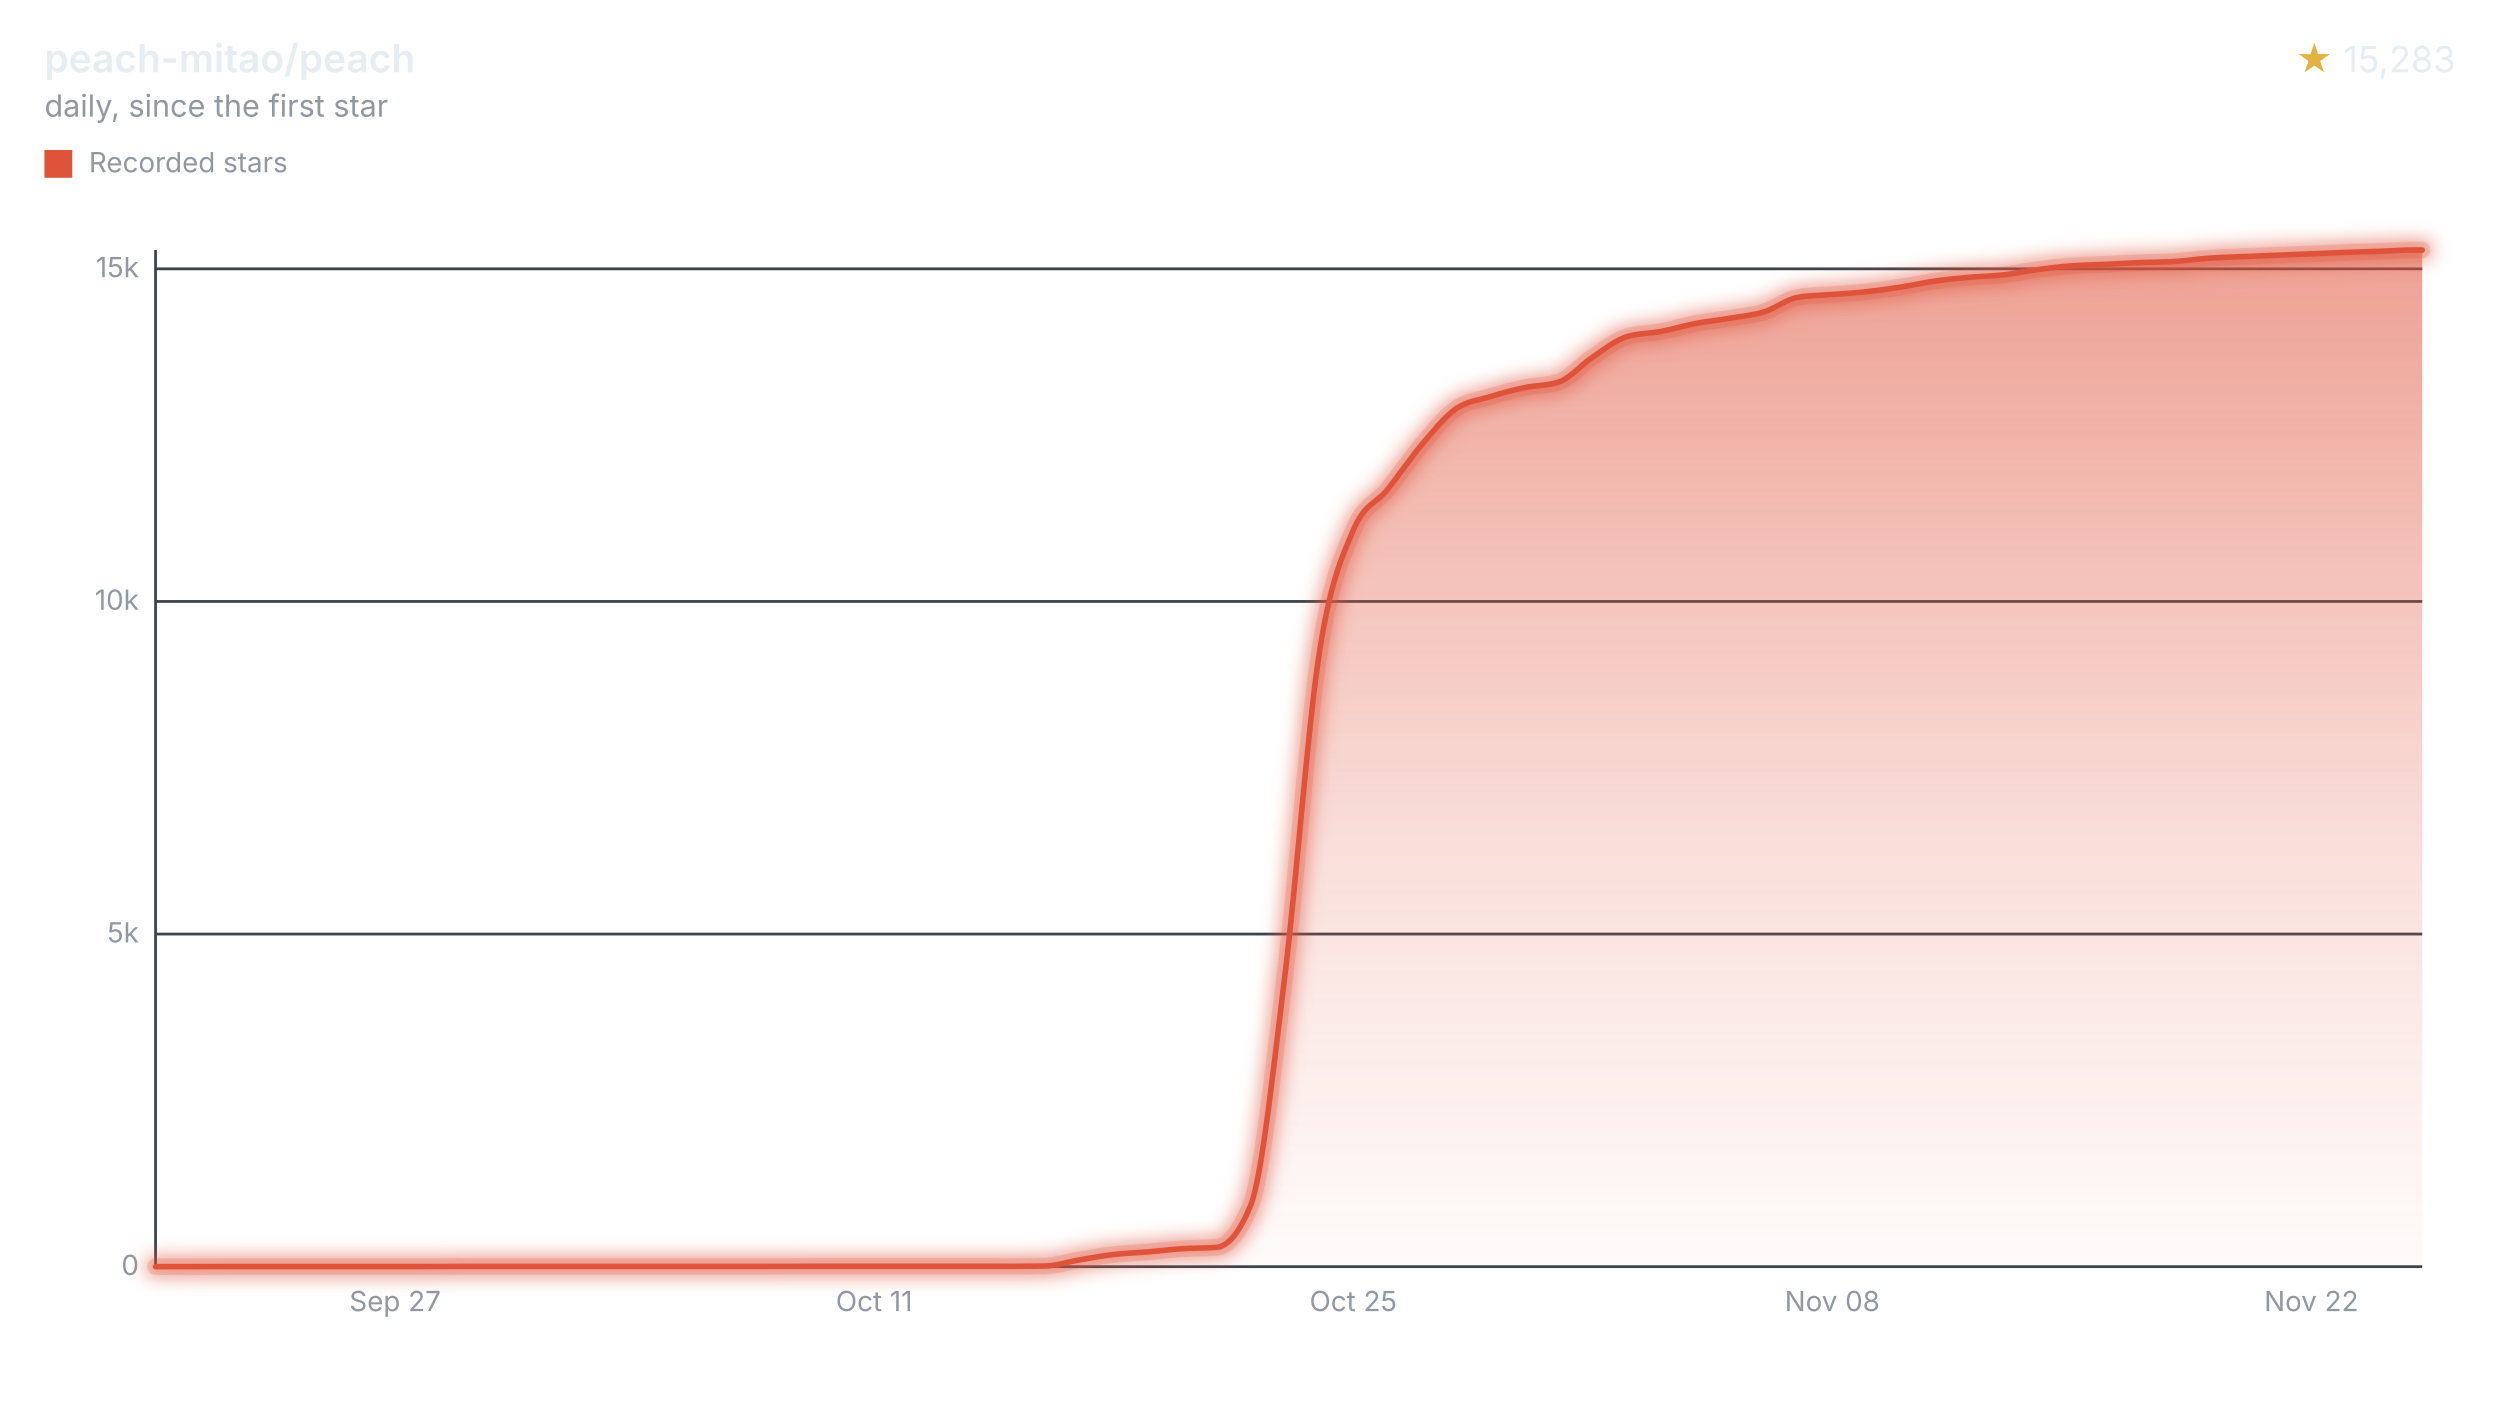
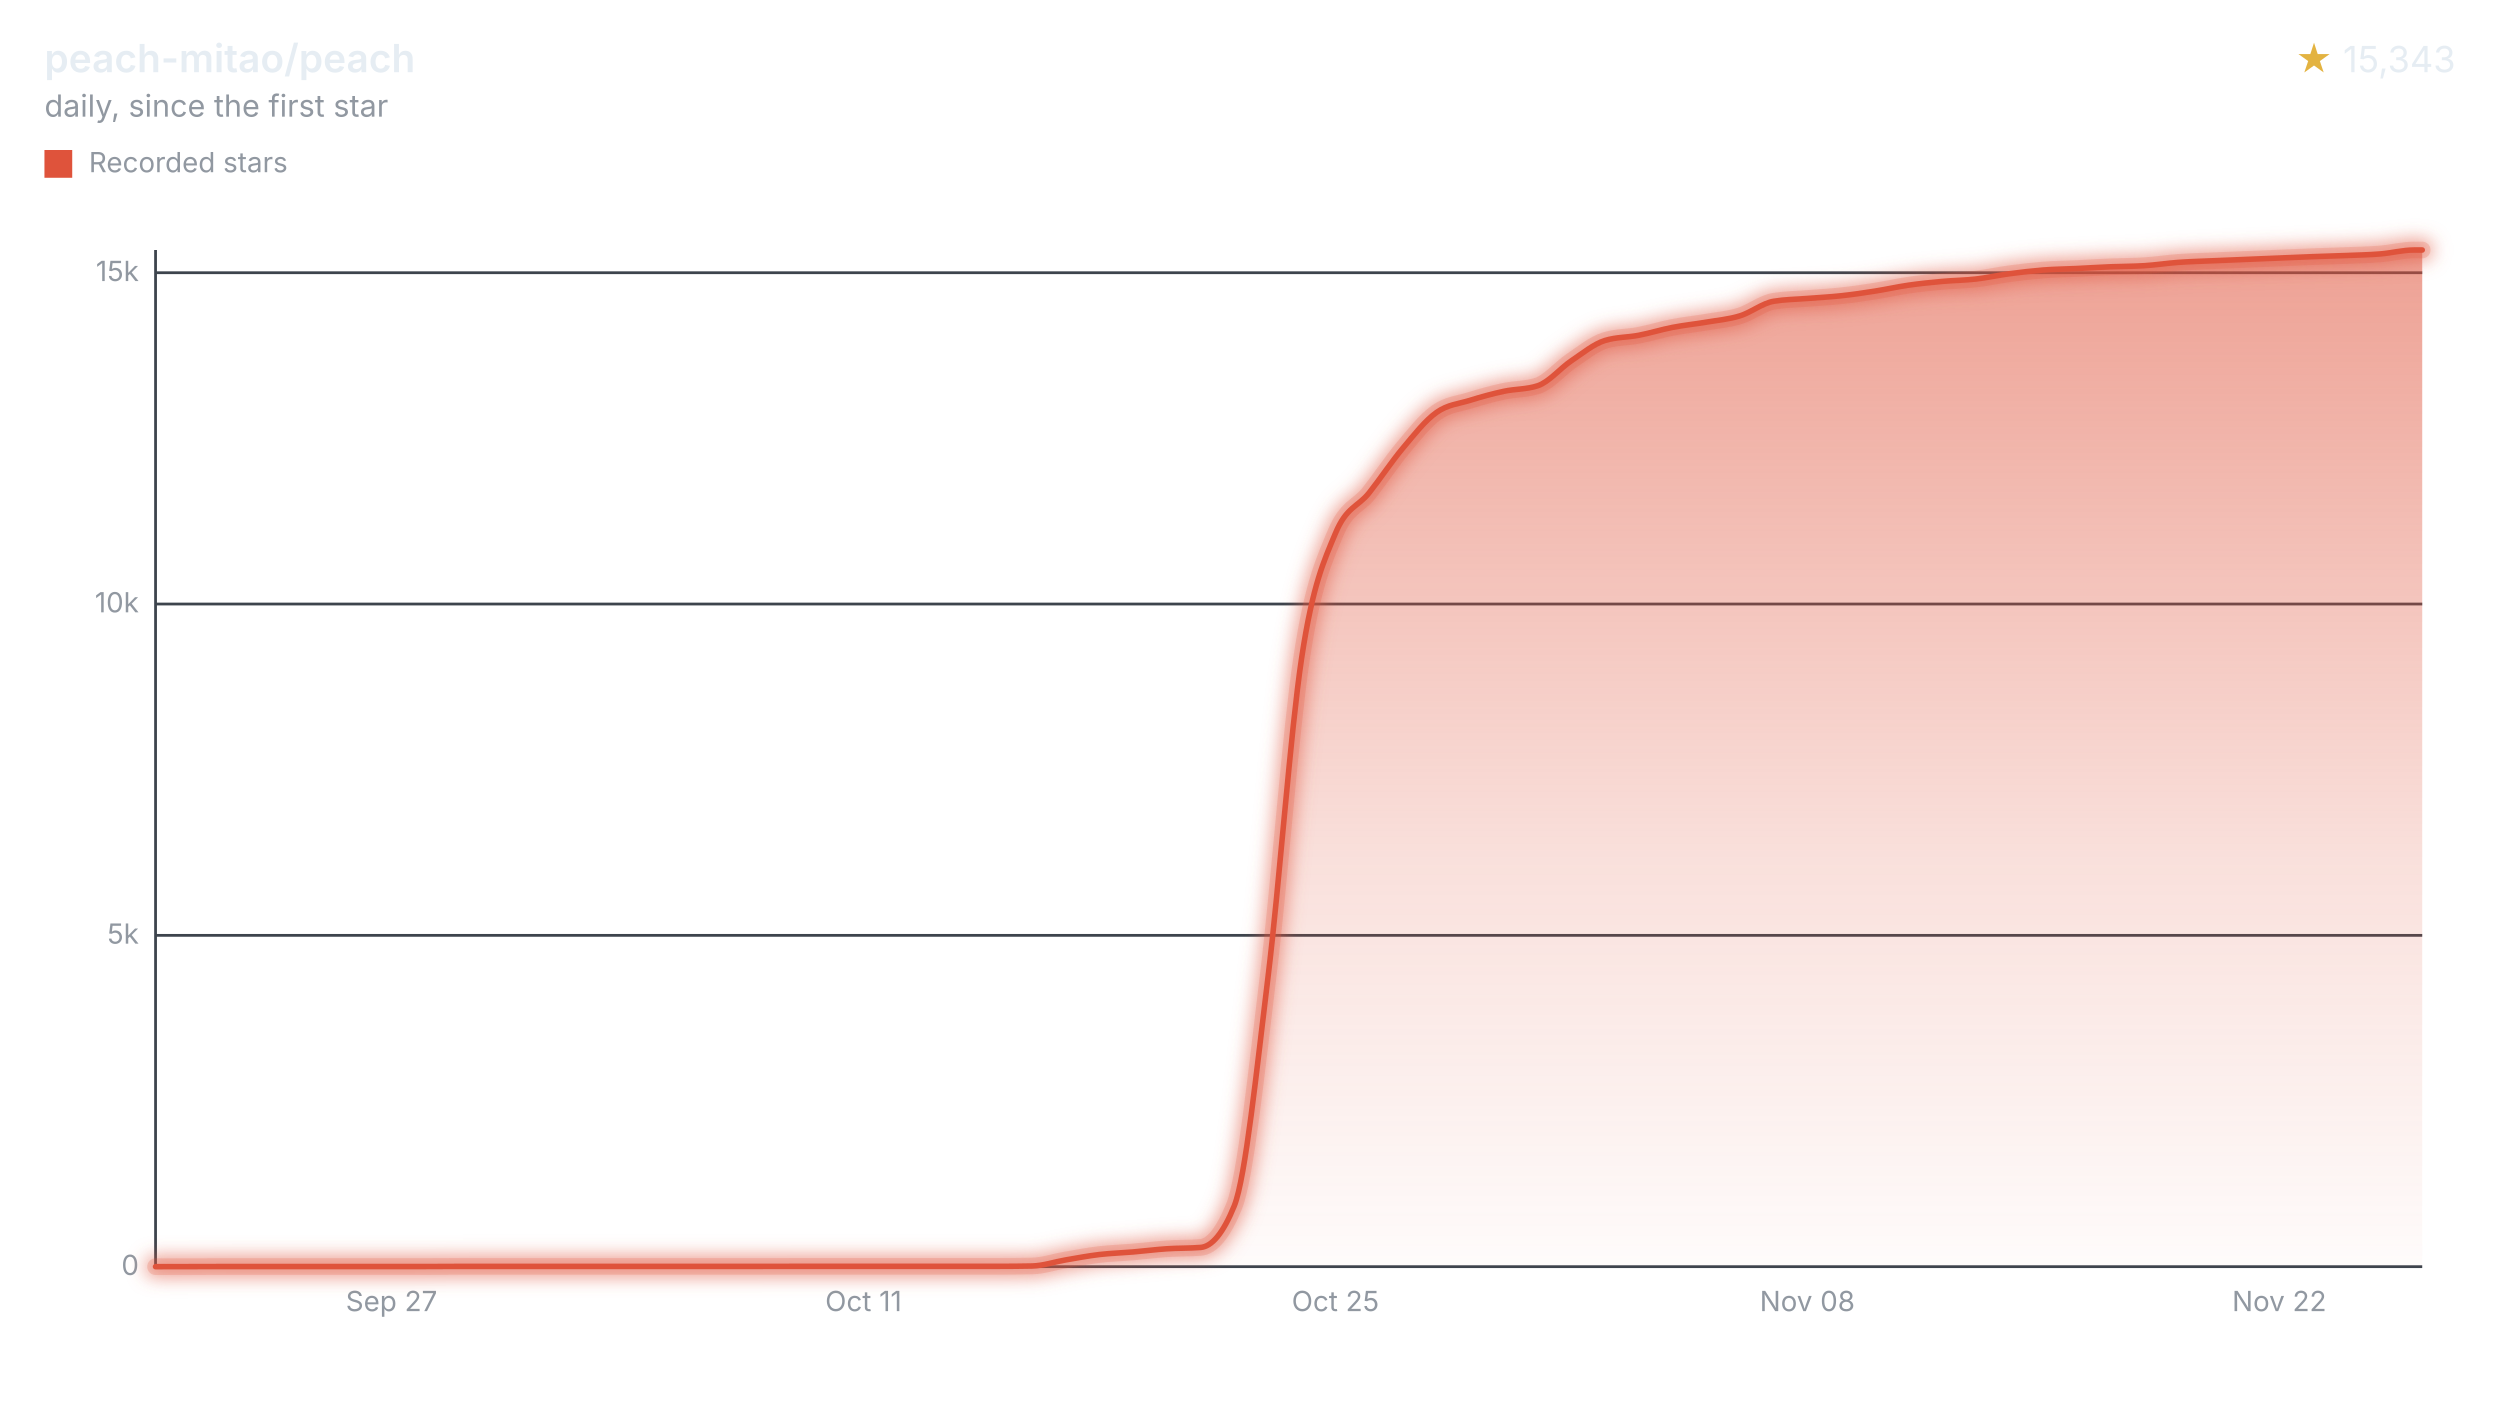
<svg xmlns="http://www.w3.org/2000/svg" width="900" height="508" viewBox="0 0 900 508" role="img" aria-labelledby="title desc">
  <style>svg{font-family:-apple-system,BlinkMacSystemFont,"Segoe UI",sans-serif;}.text{fill:#e6edf3;}.muted{fill:#9198a1;}.accent{fill:#e3b341;}.axis{stroke:#3d444d;}.ink{fill:none;stroke:#df533b;}.stop{stop-color:#df533b;}</style>
  <defs>
    <filter id="halo" filterUnits="userSpaceOnUse" x="44" y="78" width="840" height="390">
      <feGaussianBlur stdDeviation="3" />
    </filter>
    <linearGradient id="stream" x1="0" y1="0" x2="0" y2="1">
      <stop offset="0" class="stop" stop-opacity="0.55" />
      <stop offset="0.6" class="stop" stop-opacity="0.18" />
      <stop offset="1" class="stop" stop-opacity="0.02" />
    </linearGradient>
  </defs>
  <text x="16" y="26" class="text" font-size="14" font-weight="600">peach-mitao/peach</text>
  <text x="16" y="42" class="muted" font-size="11">daily, since the first star</text>
  <text x="884" y="26" class="text" font-size="13" text-anchor="end">
-     <tspan class="accent">★</tspan> 15,283</text>
+     <tspan class="accent">★</tspan> 15,343</text>
  <rect x="16" y="54" width="10" height="10" fill="#df533b" />
  <text x="32" y="62" class="muted" font-size="10">Recorded stars</text>
  <line x1="56" x2="872" y1="456.00" y2="456.00" class="axis" />
  <text x="50" y="459.00" class="muted" font-size="10" text-anchor="end">0</text>
-   <line x1="56" x2="872" y1="336.26" y2="336.26" class="axis" />
-   <text x="50" y="339.26" class="muted" font-size="10" text-anchor="end">5k</text>
-   <line x1="56" x2="872" y1="216.52" y2="216.52" class="axis" />
-   <text x="50" y="219.52" class="muted" font-size="10" text-anchor="end">10k</text>
-   <line x1="56" x2="872" y1="96.78" y2="96.78" class="axis" />
-   <text x="50" y="99.78" class="muted" font-size="10" text-anchor="end">15k</text>
+   <line x1="56" x2="872" y1="336.73" y2="336.73" class="axis" />
+   <text x="50" y="339.73" class="muted" font-size="10" text-anchor="end">5k</text>
+   <line x1="56" x2="872" y1="217.45" y2="217.45" class="axis" />
+   <text x="50" y="220.45" class="muted" font-size="10" text-anchor="end">10k</text>
+   <line x1="56" x2="872" y1="98.18" y2="98.18" class="axis" />
+   <text x="50" y="101.18" class="muted" font-size="10" text-anchor="end">15k</text>
  <line x1="56" x2="56" y1="90" y2="456" class="axis" />
-   <text x="142.23" y="472" class="muted" font-size="10" text-anchor="middle">Sep 27</text>
-   <text x="314.69" y="472" class="muted" font-size="10" text-anchor="middle">Oct 11</text>
-   <text x="487.16" y="472" class="muted" font-size="10" text-anchor="middle">Oct 25</text>
-   <text x="659.62" y="472" class="muted" font-size="10" text-anchor="middle">Nov 08</text>
-   <text x="832.08" y="472" class="muted" font-size="10" text-anchor="middle">Nov 22</text>
-   <path d="M56.00,456.00C60.11,455.99,64.21,455.98,68.32,455.98C72.42,455.97,76.53,455.95,80.64,455.95C84.74,455.95,88.85,455.95,92.96,455.95C97.06,455.95,101.17,455.95,105.27,455.95C109.38,455.95,113.49,455.95,117.59,455.95C121.70,455.95,125.81,455.95,129.91,455.95C134.02,455.95,138.12,455.95,142.23,455.95C146.34,455.95,150.44,455.95,154.55,455.95C158.66,455.95,162.76,455.90,166.87,455.90C170.97,455.90,175.08,455.90,179.19,455.90C183.29,455.90,187.40,455.90,191.51,455.90C195.61,455.90,199.72,455.90,203.82,455.90C207.93,455.90,212.04,455.90,216.14,455.90C220.25,455.90,224.36,455.90,228.46,455.90C232.57,455.90,236.67,455.90,240.78,455.90C244.89,455.90,248.99,455.90,253.10,455.90C257.21,455.90,261.31,455.90,265.42,455.90C269.52,455.90,273.63,455.90,277.74,455.90C281.84,455.90,285.95,455.88,290.06,455.88C294.16,455.88,298.27,455.88,302.37,455.88C306.48,455.88,310.59,455.88,314.69,455.88C318.80,455.88,322.91,455.88,327.01,455.88C331.12,455.88,335.22,455.88,339.33,455.88C343.44,455.88,347.54,455.88,351.65,455.88C355.76,455.88,359.86,455.88,363.97,455.88C368.07,455.88,372.18,455.84,376.29,455.76C380.39,455.68,384.50,454.25,388.61,453.56C392.71,452.87,396.82,452.10,400.92,451.62C405.03,451.14,409.14,451.03,413.24,450.68C417.35,450.34,421.46,449.81,425.56,449.53C429.67,449.26,433.77,449.37,437.88,449.06C441.99,448.74,446.09,444.04,450.20,434.02C454.31,423.99,458.41,384.47,462.52,351.44C466.62,318.41,470.73,262.57,474.84,235.82C478.94,209.07,483.05,200.69,487.16,190.92C491.26,181.15,495.37,181.39,499.47,176.26C503.58,171.13,507.69,164.97,511.79,160.12C515.90,155.27,520.01,150.07,524.11,147.19C528.22,144.30,532.32,144.08,536.43,142.81C540.54,141.53,544.64,140.42,548.75,139.55C552.86,138.67,556.96,138.89,561.07,137.56C565.17,136.24,569.28,131.26,573.39,128.53C577.49,125.80,581.60,122.43,585.71,121.18C589.81,119.94,593.92,120.10,598.02,119.31C602.13,118.53,606.24,117.25,610.34,116.46C614.45,115.67,618.55,115.27,622.66,114.57C626.77,113.88,630.87,113.55,634.98,112.30C639.09,111.04,643.19,107.71,647.30,107.03C651.40,106.34,655.51,106.33,659.62,106.00C663.72,105.66,667.83,105.46,671.94,105.02C676.04,104.57,680.15,103.98,684.25,103.34C688.36,102.70,692.47,101.77,696.57,101.18C700.68,100.60,704.79,100.19,708.89,99.82C713.00,99.45,717.10,99.42,721.21,98.96C725.32,98.49,729.42,97.58,733.53,97.04C737.64,96.50,741.74,96.01,745.85,95.70C749.95,95.38,754.06,95.34,758.17,95.15C762.27,94.95,766.38,94.69,770.49,94.53C774.59,94.36,778.70,94.40,782.80,94.14C786.91,93.89,791.02,93.24,795.12,92.95C799.23,92.65,803.34,92.55,807.44,92.37C811.55,92.19,815.65,92.04,819.76,91.87C823.87,91.70,827.97,91.53,832.08,91.37C836.19,91.20,840.29,91.01,844.40,90.86C848.50,90.71,852.61,90.60,856.72,90.46C860.82,90.31,864.93,90.00,869.04,90.00C870.02,90.00,871.01,90.00,872.00,90.00L872.00,456L56.00,456Z" fill="url(#stream)" />
+   <text x="140.95" y="472" class="muted" font-size="10" text-anchor="middle">Sep 27</text>
+   <text x="310.85" y="472" class="muted" font-size="10" text-anchor="middle">Oct 11</text>
+   <text x="480.74" y="472" class="muted" font-size="10" text-anchor="middle">Oct 25</text>
+   <text x="650.64" y="472" class="muted" font-size="10" text-anchor="middle">Nov 08</text>
+   <text x="820.54" y="472" class="muted" font-size="10" text-anchor="middle">Nov 22</text>
+   <path d="M56.00,456.00C60.05,455.99,64.09,455.98,68.14,455.98C72.18,455.97,76.23,455.95,80.27,455.95C84.32,455.95,88.36,455.95,92.41,455.95C96.45,455.95,100.50,455.95,104.54,455.95C108.59,455.95,112.63,455.95,116.68,455.95C120.72,455.95,124.77,455.95,128.81,455.95C132.86,455.95,136.90,455.95,140.95,455.95C144.99,455.95,149.04,455.95,153.08,455.95C157.13,455.95,161.17,455.90,165.22,455.90C169.26,455.90,173.31,455.90,177.35,455.90C181.40,455.90,185.45,455.90,189.49,455.90C193.54,455.90,197.58,455.90,201.63,455.90C205.67,455.90,209.72,455.90,213.76,455.90C217.81,455.90,221.85,455.90,225.90,455.90C229.94,455.90,233.99,455.90,238.03,455.90C242.08,455.90,246.12,455.90,250.17,455.90C254.21,455.90,258.26,455.90,262.30,455.90C266.35,455.90,270.39,455.90,274.44,455.90C278.48,455.90,282.53,455.88,286.57,455.88C290.62,455.88,294.66,455.88,298.71,455.88C302.76,455.88,306.80,455.88,310.85,455.88C314.89,455.88,318.94,455.88,322.98,455.88C327.03,455.88,331.07,455.88,335.12,455.88C339.16,455.88,343.21,455.88,347.25,455.88C351.30,455.88,355.34,455.88,359.39,455.88C363.43,455.88,367.48,455.84,371.52,455.76C375.57,455.68,379.61,454.25,383.66,453.57C387.70,452.88,391.75,452.11,395.79,451.63C399.84,451.16,403.88,451.05,407.93,450.70C411.97,450.36,416.02,449.83,420.06,449.56C424.11,449.29,428.16,449.40,432.20,449.08C436.25,448.76,440.29,444.09,444.34,434.10C448.38,424.11,452.43,384.77,456.47,351.87C460.52,318.98,464.56,263.37,468.61,236.73C472.65,210.09,476.70,201.76,480.74,192.03C484.79,182.29,488.83,182.54,492.88,177.43C496.92,172.31,500.97,166.18,505.01,161.35C509.06,156.52,513.10,151.34,517.15,148.47C521.19,145.59,525.24,145.37,529.28,144.10C533.33,142.83,537.37,141.73,541.42,140.86C545.47,139.99,549.51,140.20,553.56,138.88C557.60,137.56,561.65,132.60,565.69,129.88C569.74,127.17,573.78,123.80,577.83,122.56C581.87,121.32,585.92,121.48,589.96,120.70C594.01,119.92,598.05,118.65,602.10,117.86C606.14,117.07,610.19,116.67,614.23,115.98C618.28,115.29,622.32,114.96,626.37,113.71C630.41,112.46,634.46,109.15,638.50,108.46C642.55,107.78,646.59,107.77,650.64,107.44C654.68,107.11,658.73,106.92,662.77,106.48C666.82,106.05,670.87,105.45,674.91,104.81C678.96,104.18,683.00,103.25,687.05,102.67C691.09,102.08,695.14,101.68,699.18,101.31C703.23,100.94,707.27,100.91,711.32,100.45C715.36,99.99,719.41,99.08,723.45,98.54C727.50,98.00,731.54,97.52,735.59,97.20C739.63,96.89,743.68,96.85,747.72,96.66C751.77,96.46,755.81,96.20,759.86,96.04C763.90,95.87,767.95,95.91,771.99,95.65C776.04,95.40,780.08,94.76,784.13,94.46C788.17,94.17,792.22,94.07,796.27,93.89C800.31,93.71,804.36,93.55,808.40,93.39C812.45,93.22,816.49,93.05,820.54,92.89C824.58,92.72,828.63,92.54,832.67,92.39C836.72,92.23,840.76,92.14,844.81,91.98C848.85,91.82,852.90,91.74,856.94,91.41C860.99,91.08,865.03,90.00,869.08,90.00C870.05,90.00,871.03,90.00,872.00,90.00L872.00,456L56.00,456Z" fill="url(#stream)" />
  <g filter="url(#halo)" opacity="0.55">
-     <path d="M56.00,456.00C60.11,455.99,64.21,455.98,68.32,455.98C72.42,455.97,76.53,455.95,80.64,455.95C84.74,455.95,88.85,455.95,92.96,455.95C97.06,455.95,101.17,455.95,105.27,455.95C109.38,455.95,113.49,455.95,117.59,455.95C121.70,455.95,125.81,455.95,129.91,455.95C134.02,455.95,138.12,455.95,142.23,455.95C146.34,455.95,150.44,455.95,154.55,455.95C158.66,455.95,162.76,455.90,166.87,455.90C170.97,455.90,175.08,455.90,179.19,455.90C183.29,455.90,187.40,455.90,191.51,455.90C195.61,455.90,199.72,455.90,203.82,455.90C207.93,455.90,212.04,455.90,216.14,455.90C220.25,455.90,224.36,455.90,228.46,455.90C232.57,455.90,236.67,455.90,240.78,455.90C244.89,455.90,248.99,455.90,253.10,455.90C257.21,455.90,261.31,455.90,265.42,455.90C269.52,455.90,273.63,455.90,277.74,455.90C281.84,455.90,285.95,455.88,290.06,455.88C294.16,455.88,298.27,455.88,302.37,455.88C306.48,455.88,310.59,455.88,314.69,455.88C318.80,455.88,322.91,455.88,327.01,455.88C331.12,455.88,335.22,455.88,339.33,455.88C343.44,455.88,347.54,455.88,351.65,455.88C355.76,455.88,359.86,455.88,363.97,455.88C368.07,455.88,372.18,455.84,376.29,455.76C380.39,455.68,384.50,454.25,388.61,453.56C392.71,452.87,396.82,452.10,400.92,451.62C405.03,451.14,409.14,451.03,413.24,450.68C417.35,450.34,421.46,449.81,425.56,449.53C429.67,449.26,433.77,449.37,437.88,449.06C441.99,448.74,446.09,444.04,450.20,434.02C454.31,423.99,458.41,384.47,462.52,351.44C466.62,318.41,470.73,262.57,474.84,235.82C478.94,209.07,483.05,200.69,487.16,190.92C491.26,181.15,495.37,181.39,499.47,176.26C503.58,171.13,507.69,164.97,511.79,160.12C515.90,155.27,520.01,150.07,524.11,147.19C528.22,144.30,532.32,144.08,536.43,142.81C540.54,141.53,544.64,140.42,548.75,139.55C552.86,138.67,556.96,138.89,561.07,137.56C565.17,136.24,569.28,131.26,573.39,128.53C577.49,125.80,581.60,122.43,585.71,121.18C589.81,119.94,593.92,120.10,598.02,119.31C602.13,118.53,606.24,117.25,610.34,116.46C614.45,115.67,618.55,115.27,622.66,114.57C626.77,113.88,630.87,113.55,634.98,112.30C639.09,111.04,643.19,107.71,647.30,107.03C651.40,106.34,655.51,106.33,659.62,106.00C663.72,105.66,667.83,105.46,671.94,105.02C676.04,104.57,680.15,103.98,684.25,103.34C688.36,102.70,692.47,101.77,696.57,101.18C700.68,100.60,704.79,100.19,708.89,99.82C713.00,99.45,717.10,99.42,721.21,98.96C725.32,98.49,729.42,97.58,733.53,97.04C737.64,96.50,741.74,96.01,745.85,95.70C749.95,95.38,754.06,95.34,758.17,95.15C762.27,94.95,766.38,94.69,770.49,94.53C774.59,94.36,778.70,94.40,782.80,94.14C786.91,93.89,791.02,93.24,795.12,92.95C799.23,92.65,803.34,92.55,807.44,92.37C811.55,92.19,815.65,92.04,819.76,91.87C823.87,91.70,827.97,91.53,832.08,91.37C836.19,91.20,840.29,91.01,844.40,90.86C848.50,90.71,852.61,90.60,856.72,90.46C860.82,90.31,864.93,90.00,869.04,90.00C870.02,90.00,871.01,90.00,872.00,90.00" class="ink" stroke-linecap="round" stroke-linejoin="round" stroke-width="8" />
+     <path d="M56.00,456.00C60.05,455.99,64.09,455.98,68.14,455.98C72.18,455.97,76.23,455.95,80.27,455.95C84.32,455.95,88.36,455.95,92.41,455.95C96.45,455.95,100.50,455.95,104.54,455.95C108.59,455.95,112.63,455.95,116.68,455.95C120.72,455.95,124.77,455.95,128.81,455.95C132.86,455.95,136.90,455.95,140.95,455.95C144.99,455.95,149.04,455.95,153.08,455.95C157.13,455.95,161.17,455.90,165.22,455.90C169.26,455.90,173.31,455.90,177.35,455.90C181.40,455.90,185.45,455.90,189.49,455.90C193.54,455.90,197.58,455.90,201.63,455.90C205.67,455.90,209.72,455.90,213.76,455.90C217.81,455.90,221.85,455.90,225.90,455.90C229.94,455.90,233.99,455.90,238.03,455.90C242.08,455.90,246.12,455.90,250.17,455.90C254.21,455.90,258.26,455.90,262.30,455.90C266.35,455.90,270.39,455.90,274.44,455.90C278.48,455.90,282.53,455.88,286.57,455.88C290.62,455.88,294.66,455.88,298.71,455.88C302.76,455.88,306.80,455.88,310.85,455.88C314.89,455.88,318.94,455.88,322.98,455.88C327.03,455.88,331.07,455.88,335.12,455.88C339.16,455.88,343.21,455.88,347.25,455.88C351.30,455.88,355.34,455.88,359.39,455.88C363.43,455.88,367.48,455.84,371.52,455.76C375.57,455.68,379.61,454.25,383.66,453.57C387.70,452.88,391.75,452.11,395.79,451.63C399.84,451.16,403.88,451.05,407.93,450.70C411.97,450.36,416.02,449.83,420.06,449.56C424.11,449.29,428.16,449.40,432.20,449.08C436.25,448.76,440.29,444.09,444.34,434.10C448.38,424.11,452.43,384.77,456.47,351.87C460.52,318.98,464.56,263.37,468.61,236.73C472.65,210.09,476.70,201.76,480.74,192.03C484.79,182.29,488.83,182.54,492.88,177.43C496.92,172.31,500.97,166.18,505.01,161.35C509.06,156.52,513.10,151.34,517.15,148.47C521.19,145.59,525.24,145.37,529.28,144.10C533.33,142.83,537.37,141.73,541.42,140.86C545.47,139.99,549.51,140.20,553.56,138.88C557.60,137.56,561.65,132.60,565.69,129.88C569.74,127.17,573.78,123.80,577.83,122.56C581.87,121.32,585.92,121.48,589.96,120.70C594.01,119.92,598.05,118.65,602.10,117.86C606.14,117.07,610.19,116.67,614.23,115.98C618.28,115.29,622.32,114.96,626.37,113.71C630.41,112.46,634.46,109.15,638.50,108.46C642.55,107.78,646.59,107.77,650.64,107.44C654.68,107.11,658.73,106.92,662.77,106.48C666.82,106.05,670.87,105.45,674.91,104.81C678.96,104.18,683.00,103.25,687.05,102.67C691.09,102.08,695.14,101.68,699.18,101.31C703.23,100.94,707.27,100.91,711.32,100.45C715.36,99.99,719.41,99.08,723.45,98.54C727.50,98.00,731.54,97.52,735.59,97.20C739.63,96.89,743.68,96.85,747.72,96.66C751.77,96.46,755.81,96.20,759.86,96.04C763.90,95.87,767.95,95.91,771.99,95.65C776.04,95.40,780.08,94.76,784.13,94.46C788.17,94.17,792.22,94.07,796.27,93.89C800.31,93.71,804.36,93.55,808.40,93.39C812.45,93.22,816.49,93.05,820.54,92.89C824.58,92.72,828.63,92.54,832.67,92.39C836.72,92.23,840.76,92.14,844.81,91.98C848.85,91.82,852.90,91.74,856.94,91.41C860.99,91.08,865.03,90.00,869.08,90.00C870.05,90.00,871.03,90.00,872.00,90.00" class="ink" stroke-linecap="round" stroke-linejoin="round" stroke-width="8" />
  </g>
  <g opacity="0.2">
-     <path d="M56.00,456.00C60.11,455.99,64.21,455.98,68.32,455.98C72.42,455.97,76.53,455.95,80.64,455.95C84.74,455.95,88.85,455.95,92.96,455.95C97.06,455.95,101.17,455.95,105.27,455.95C109.38,455.95,113.49,455.95,117.59,455.95C121.70,455.95,125.81,455.95,129.91,455.95C134.02,455.95,138.12,455.95,142.23,455.95C146.34,455.95,150.44,455.95,154.55,455.95C158.66,455.95,162.76,455.90,166.87,455.90C170.97,455.90,175.08,455.90,179.19,455.90C183.29,455.90,187.40,455.90,191.51,455.90C195.61,455.90,199.72,455.90,203.82,455.90C207.93,455.90,212.04,455.90,216.14,455.90C220.25,455.90,224.36,455.90,228.46,455.90C232.57,455.90,236.67,455.90,240.78,455.90C244.89,455.90,248.99,455.90,253.10,455.90C257.21,455.90,261.31,455.90,265.42,455.90C269.52,455.90,273.63,455.90,277.74,455.90C281.84,455.90,285.95,455.88,290.06,455.88C294.16,455.88,298.27,455.88,302.37,455.88C306.48,455.88,310.59,455.88,314.69,455.88C318.80,455.88,322.91,455.88,327.01,455.88C331.12,455.88,335.22,455.88,339.33,455.88C343.44,455.88,347.54,455.88,351.65,455.88C355.76,455.88,359.86,455.88,363.97,455.88C368.07,455.88,372.18,455.84,376.29,455.76C380.39,455.68,384.50,454.25,388.61,453.56C392.71,452.87,396.82,452.10,400.92,451.62C405.03,451.14,409.14,451.03,413.24,450.68C417.35,450.34,421.46,449.81,425.56,449.53C429.67,449.26,433.77,449.37,437.88,449.06C441.99,448.74,446.09,444.04,450.20,434.02C454.31,423.99,458.41,384.47,462.52,351.44C466.62,318.41,470.73,262.57,474.84,235.82C478.94,209.07,483.05,200.69,487.16,190.92C491.26,181.15,495.37,181.39,499.47,176.26C503.58,171.13,507.69,164.97,511.79,160.12C515.90,155.27,520.01,150.07,524.11,147.19C528.22,144.30,532.32,144.08,536.43,142.81C540.54,141.53,544.64,140.42,548.75,139.55C552.86,138.67,556.96,138.89,561.07,137.56C565.17,136.24,569.28,131.26,573.39,128.53C577.49,125.80,581.60,122.43,585.71,121.18C589.81,119.94,593.92,120.10,598.02,119.31C602.13,118.53,606.24,117.25,610.34,116.46C614.45,115.67,618.55,115.27,622.66,114.57C626.77,113.88,630.87,113.55,634.98,112.30C639.09,111.04,643.19,107.71,647.30,107.03C651.40,106.34,655.51,106.33,659.62,106.00C663.72,105.66,667.83,105.46,671.94,105.02C676.04,104.57,680.15,103.98,684.25,103.34C688.36,102.70,692.47,101.77,696.57,101.18C700.68,100.60,704.79,100.19,708.89,99.82C713.00,99.45,717.10,99.42,721.21,98.96C725.32,98.49,729.42,97.58,733.53,97.04C737.64,96.50,741.74,96.01,745.85,95.70C749.95,95.38,754.06,95.34,758.17,95.15C762.27,94.95,766.38,94.69,770.49,94.53C774.59,94.36,778.70,94.40,782.80,94.14C786.91,93.89,791.02,93.24,795.12,92.95C799.23,92.65,803.34,92.55,807.44,92.37C811.55,92.19,815.65,92.04,819.76,91.87C823.87,91.70,827.97,91.53,832.08,91.37C836.19,91.20,840.29,91.01,844.40,90.86C848.50,90.71,852.61,90.60,856.72,90.46C860.82,90.31,864.93,90.00,869.04,90.00C870.02,90.00,871.01,90.00,872.00,90.00" class="ink" stroke-linecap="round" stroke-linejoin="round" stroke-width="6" />
+     <path d="M56.00,456.00C60.05,455.99,64.09,455.98,68.14,455.98C72.18,455.97,76.23,455.95,80.27,455.95C84.32,455.95,88.36,455.95,92.41,455.95C96.45,455.95,100.50,455.95,104.54,455.95C108.59,455.95,112.63,455.95,116.68,455.95C120.72,455.95,124.77,455.95,128.81,455.95C132.86,455.95,136.90,455.95,140.95,455.95C144.99,455.95,149.04,455.95,153.08,455.95C157.13,455.95,161.17,455.90,165.22,455.90C169.26,455.90,173.31,455.90,177.35,455.90C181.40,455.90,185.45,455.90,189.49,455.90C193.54,455.90,197.58,455.90,201.63,455.90C205.67,455.90,209.72,455.90,213.76,455.90C217.81,455.90,221.85,455.90,225.90,455.90C229.94,455.90,233.99,455.90,238.03,455.90C242.08,455.90,246.12,455.90,250.17,455.90C254.21,455.90,258.26,455.90,262.30,455.90C266.35,455.90,270.39,455.90,274.44,455.90C278.48,455.90,282.53,455.88,286.57,455.88C290.62,455.88,294.66,455.88,298.71,455.88C302.76,455.88,306.80,455.88,310.85,455.88C314.89,455.88,318.94,455.88,322.98,455.88C327.03,455.88,331.07,455.88,335.12,455.88C339.16,455.88,343.21,455.88,347.25,455.88C351.30,455.88,355.34,455.88,359.39,455.88C363.43,455.88,367.48,455.84,371.52,455.76C375.57,455.68,379.61,454.25,383.66,453.57C387.70,452.88,391.75,452.11,395.79,451.63C399.84,451.16,403.88,451.05,407.93,450.70C411.97,450.36,416.02,449.83,420.06,449.56C424.11,449.29,428.16,449.40,432.20,449.08C436.25,448.76,440.29,444.09,444.34,434.10C448.38,424.11,452.43,384.77,456.47,351.87C460.52,318.98,464.56,263.37,468.61,236.73C472.65,210.09,476.70,201.76,480.74,192.03C484.79,182.29,488.83,182.54,492.88,177.43C496.92,172.31,500.97,166.18,505.01,161.35C509.06,156.52,513.10,151.34,517.15,148.47C521.19,145.59,525.24,145.37,529.28,144.10C533.33,142.83,537.37,141.73,541.42,140.86C545.47,139.99,549.51,140.20,553.56,138.88C557.60,137.56,561.65,132.60,565.69,129.88C569.74,127.17,573.78,123.80,577.83,122.56C581.87,121.32,585.92,121.48,589.96,120.70C594.01,119.92,598.05,118.65,602.10,117.86C606.14,117.07,610.19,116.67,614.23,115.98C618.28,115.29,622.32,114.96,626.37,113.71C630.41,112.46,634.46,109.15,638.50,108.46C642.55,107.78,646.59,107.77,650.64,107.44C654.68,107.11,658.73,106.92,662.77,106.48C666.82,106.05,670.87,105.45,674.91,104.81C678.96,104.18,683.00,103.25,687.05,102.67C691.09,102.08,695.14,101.68,699.18,101.31C703.23,100.94,707.27,100.91,711.32,100.45C715.36,99.99,719.41,99.08,723.45,98.54C727.50,98.00,731.54,97.52,735.59,97.20C739.63,96.89,743.68,96.85,747.72,96.66C751.77,96.46,755.81,96.20,759.86,96.04C763.90,95.87,767.95,95.91,771.99,95.65C776.04,95.40,780.08,94.76,784.13,94.46C788.17,94.17,792.22,94.07,796.27,93.89C800.31,93.71,804.36,93.55,808.40,93.39C812.45,93.22,816.49,93.05,820.54,92.89C824.58,92.72,828.63,92.54,832.67,92.39C836.72,92.23,840.76,92.14,844.81,91.98C848.85,91.82,852.90,91.74,856.94,91.41C860.99,91.08,865.03,90.00,869.08,90.00C870.05,90.00,871.03,90.00,872.00,90.00" class="ink" stroke-linecap="round" stroke-linejoin="round" stroke-width="6" />
  </g>
-   <path d="M56.00,456.00C60.11,455.99,64.21,455.98,68.32,455.98C72.42,455.97,76.53,455.95,80.64,455.95C84.74,455.95,88.85,455.95,92.96,455.95C97.06,455.95,101.17,455.95,105.27,455.95C109.38,455.95,113.49,455.95,117.59,455.95C121.70,455.95,125.81,455.95,129.91,455.95C134.02,455.95,138.12,455.95,142.23,455.95C146.34,455.95,150.44,455.95,154.55,455.95C158.66,455.95,162.76,455.90,166.87,455.90C170.97,455.90,175.08,455.90,179.19,455.90C183.29,455.90,187.40,455.90,191.51,455.90C195.61,455.90,199.72,455.90,203.82,455.90C207.93,455.90,212.04,455.90,216.14,455.90C220.25,455.90,224.36,455.90,228.46,455.90C232.57,455.90,236.67,455.90,240.78,455.90C244.89,455.90,248.99,455.90,253.10,455.90C257.21,455.90,261.31,455.90,265.42,455.90C269.52,455.90,273.63,455.90,277.74,455.90C281.84,455.90,285.95,455.88,290.06,455.88C294.16,455.88,298.27,455.88,302.37,455.88C306.48,455.88,310.59,455.88,314.69,455.88C318.80,455.88,322.91,455.88,327.01,455.88C331.12,455.88,335.22,455.88,339.33,455.88C343.44,455.88,347.54,455.88,351.65,455.88C355.76,455.88,359.86,455.88,363.97,455.88C368.07,455.88,372.18,455.84,376.29,455.76C380.39,455.68,384.50,454.25,388.61,453.56C392.71,452.87,396.82,452.10,400.92,451.62C405.03,451.14,409.14,451.03,413.24,450.68C417.35,450.34,421.46,449.81,425.56,449.53C429.67,449.26,433.77,449.37,437.88,449.06C441.99,448.74,446.09,444.04,450.20,434.02C454.31,423.99,458.41,384.47,462.52,351.44C466.62,318.41,470.73,262.57,474.84,235.82C478.94,209.07,483.05,200.69,487.16,190.92C491.26,181.15,495.37,181.39,499.47,176.26C503.58,171.13,507.69,164.97,511.79,160.12C515.90,155.27,520.01,150.07,524.11,147.19C528.22,144.30,532.32,144.08,536.43,142.81C540.54,141.53,544.64,140.42,548.75,139.55C552.86,138.67,556.96,138.89,561.07,137.56C565.17,136.24,569.28,131.26,573.39,128.53C577.49,125.80,581.60,122.43,585.71,121.18C589.81,119.94,593.92,120.10,598.02,119.31C602.13,118.53,606.24,117.25,610.34,116.46C614.45,115.67,618.55,115.27,622.66,114.57C626.77,113.88,630.87,113.55,634.98,112.30C639.09,111.04,643.19,107.71,647.30,107.03C651.40,106.34,655.51,106.33,659.62,106.00C663.72,105.66,667.83,105.46,671.94,105.02C676.04,104.57,680.15,103.98,684.25,103.34C688.36,102.70,692.47,101.77,696.57,101.18C700.68,100.60,704.79,100.19,708.89,99.82C713.00,99.45,717.10,99.42,721.21,98.96C725.32,98.49,729.42,97.58,733.53,97.04C737.64,96.50,741.74,96.01,745.85,95.70C749.95,95.38,754.06,95.34,758.17,95.15C762.27,94.95,766.38,94.69,770.49,94.53C774.59,94.36,778.70,94.40,782.80,94.14C786.91,93.89,791.02,93.24,795.12,92.95C799.23,92.65,803.34,92.55,807.44,92.37C811.55,92.19,815.65,92.04,819.76,91.87C823.87,91.70,827.97,91.53,832.08,91.37C836.19,91.20,840.29,91.01,844.40,90.86C848.50,90.71,852.61,90.60,856.72,90.46C860.82,90.31,864.93,90.00,869.04,90.00C870.02,90.00,871.01,90.00,872.00,90.00" class="ink" stroke-linecap="round" stroke-linejoin="round" stroke-width="2" />
+   <path d="M56.00,456.00C60.05,455.99,64.09,455.98,68.14,455.98C72.18,455.97,76.23,455.95,80.27,455.95C84.32,455.95,88.36,455.95,92.41,455.95C96.45,455.95,100.50,455.95,104.54,455.95C108.59,455.95,112.63,455.95,116.68,455.95C120.72,455.95,124.77,455.95,128.81,455.95C132.86,455.95,136.90,455.95,140.95,455.95C144.99,455.95,149.04,455.95,153.08,455.95C157.13,455.95,161.17,455.90,165.22,455.90C169.26,455.90,173.31,455.90,177.35,455.90C181.40,455.90,185.45,455.90,189.49,455.90C193.54,455.90,197.58,455.90,201.63,455.90C205.67,455.90,209.72,455.90,213.76,455.90C217.81,455.90,221.85,455.90,225.90,455.90C229.94,455.90,233.99,455.90,238.03,455.90C242.08,455.90,246.12,455.90,250.17,455.90C254.21,455.90,258.26,455.90,262.30,455.90C266.35,455.90,270.39,455.90,274.44,455.90C278.48,455.90,282.53,455.88,286.57,455.88C290.62,455.88,294.66,455.88,298.71,455.88C302.76,455.88,306.80,455.88,310.85,455.88C314.89,455.88,318.94,455.88,322.98,455.88C327.03,455.88,331.07,455.88,335.12,455.88C339.16,455.88,343.21,455.88,347.25,455.88C351.30,455.88,355.34,455.88,359.39,455.88C363.43,455.88,367.48,455.84,371.52,455.76C375.57,455.68,379.61,454.25,383.66,453.57C387.70,452.88,391.75,452.11,395.79,451.63C399.84,451.16,403.88,451.05,407.93,450.70C411.97,450.36,416.02,449.83,420.06,449.56C424.11,449.29,428.16,449.40,432.20,449.08C436.25,448.76,440.29,444.09,444.34,434.10C448.38,424.11,452.43,384.77,456.47,351.87C460.52,318.98,464.56,263.37,468.61,236.73C472.65,210.09,476.70,201.76,480.74,192.03C484.79,182.29,488.83,182.54,492.88,177.43C496.92,172.31,500.97,166.18,505.01,161.35C509.06,156.52,513.10,151.34,517.15,148.47C521.19,145.59,525.24,145.37,529.28,144.10C533.33,142.83,537.37,141.73,541.42,140.86C545.47,139.99,549.51,140.20,553.56,138.88C557.60,137.56,561.65,132.60,565.69,129.88C569.74,127.17,573.78,123.80,577.83,122.56C581.87,121.32,585.92,121.48,589.96,120.70C594.01,119.92,598.05,118.65,602.10,117.86C606.14,117.07,610.19,116.67,614.23,115.98C618.28,115.29,622.32,114.96,626.37,113.71C630.41,112.46,634.46,109.15,638.50,108.46C642.55,107.78,646.59,107.77,650.64,107.44C654.68,107.11,658.73,106.92,662.77,106.48C666.82,106.05,670.87,105.45,674.91,104.81C678.96,104.18,683.00,103.25,687.05,102.67C691.09,102.08,695.14,101.68,699.18,101.31C703.23,100.94,707.27,100.91,711.32,100.45C715.36,99.99,719.41,99.08,723.45,98.54C727.50,98.00,731.54,97.52,735.59,97.20C739.63,96.89,743.68,96.85,747.72,96.66C751.77,96.46,755.81,96.20,759.86,96.04C763.90,95.87,767.95,95.91,771.99,95.65C776.04,95.40,780.08,94.76,784.13,94.46C788.17,94.17,792.22,94.07,796.27,93.89C800.31,93.71,804.36,93.55,808.40,93.39C812.45,93.22,816.49,93.05,820.54,92.89C824.58,92.72,828.63,92.54,832.67,92.39C836.72,92.23,840.76,92.14,844.81,91.98C848.85,91.82,852.90,91.74,856.94,91.41C860.99,91.08,865.03,90.00,869.08,90.00C870.05,90.00,871.03,90.00,872.00,90.00" class="ink" stroke-linecap="round" stroke-linejoin="round" stroke-width="2" />
</svg>
